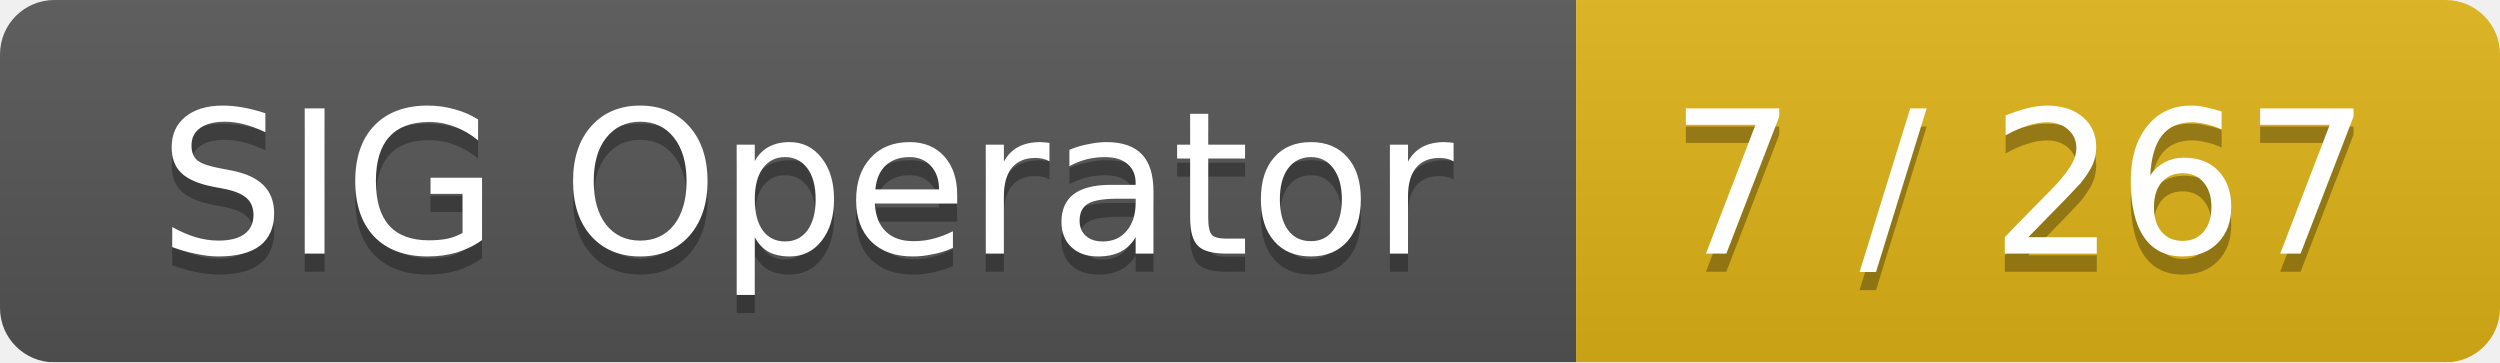
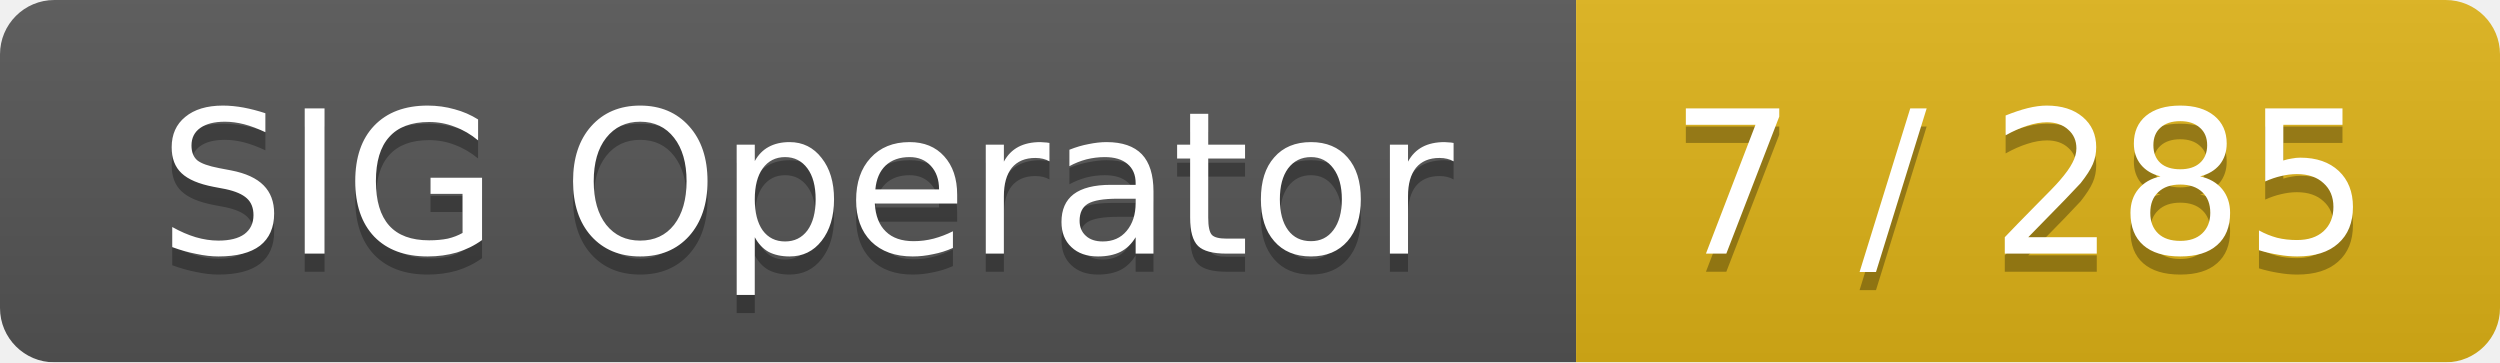
<svg xmlns="http://www.w3.org/2000/svg" width="138" height="20">
  <linearGradient id="smooth" x2="0" y2="100%">
    <stop offset="0" stop-color="#bbb" stop-opacity=".1" />
    <stop offset="1" stop-opacity=".1" />
  </linearGradient>
  <mask id="round">
    <rect width="138" height="20" rx="3" fill="#fff" />
  </mask>
  <g mask="url(#round)">
    <rect width="87" height="20" fill="#555" />
    <rect x="87" width="51" height="20" fill="#dfb317" />
    <rect width="138" height="20" fill="url(#smooth)" />
  </g>
  <g fill="#fff" text-anchor="middle" font-family="DejaVu Sans,Verdana,Geneva,sans-serif" font-size="11">
    <text x="44.5" y="15" fill="#010101" fill-opacity=".3">SIG Operator</text>
    <text x="44.5" y="14">SIG Operator</text>
-     <text x="111.5" y="15" fill="#010101" fill-opacity=".3">7 / 267</text>
-     <text x="111.5" y="14">7 / 267</text>
+     <text x="111.5" y="15" fill="#010101" fill-opacity=".3">7 / 285</text>
+     <text x="111.5" y="14">7 / 285</text>
  </g>
</svg>
